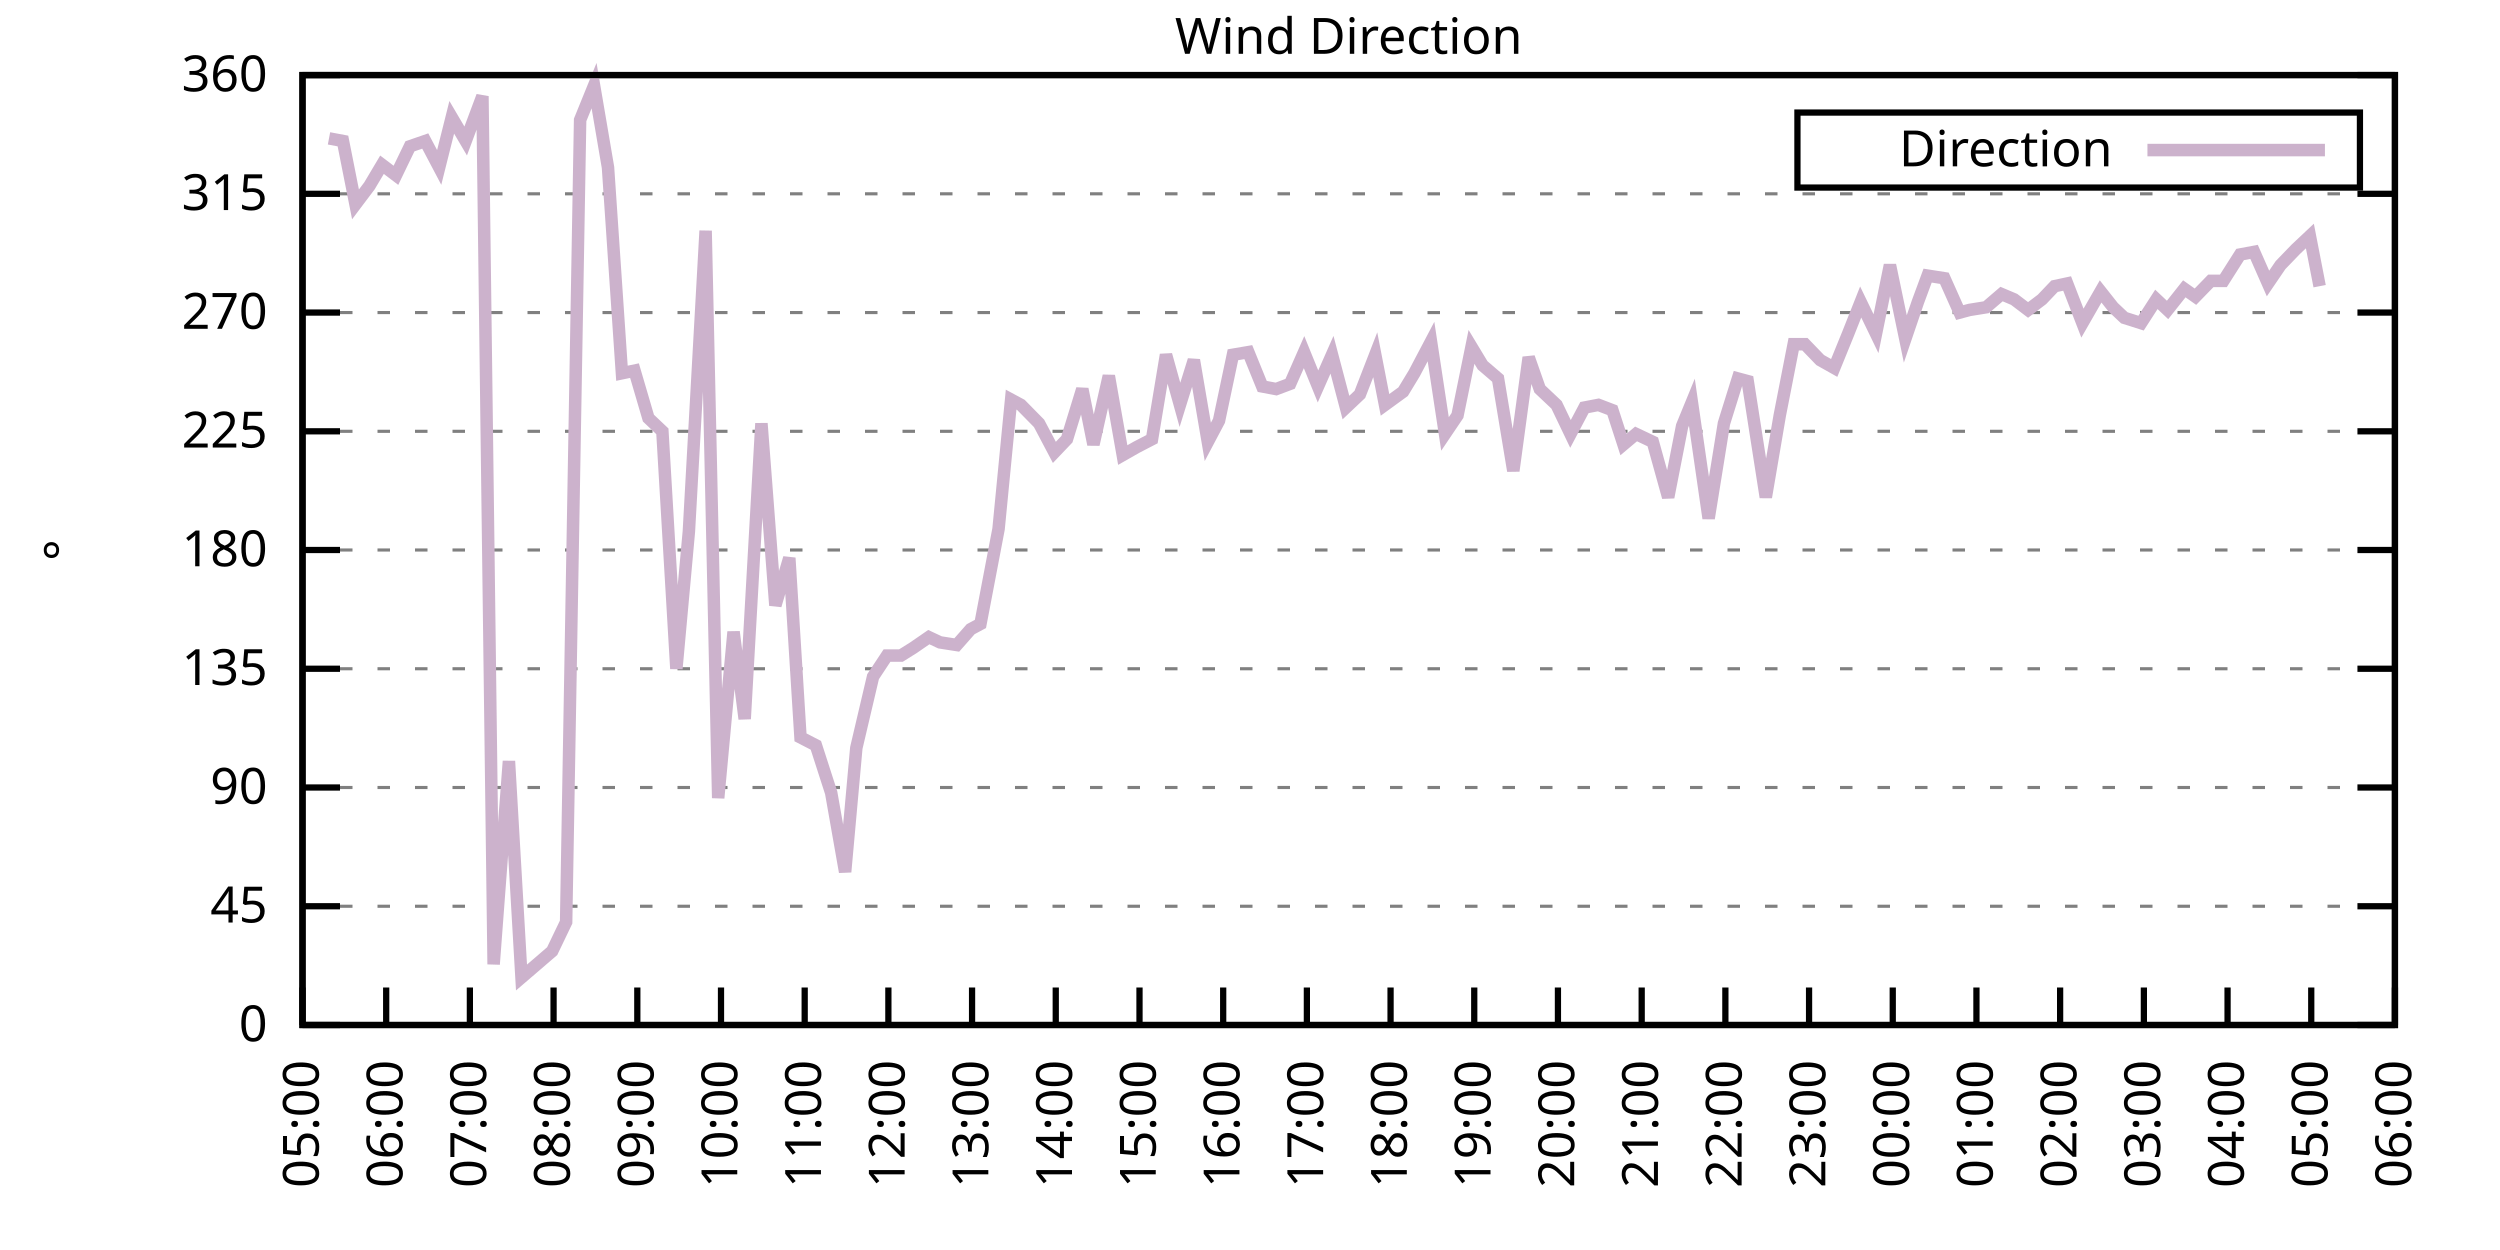
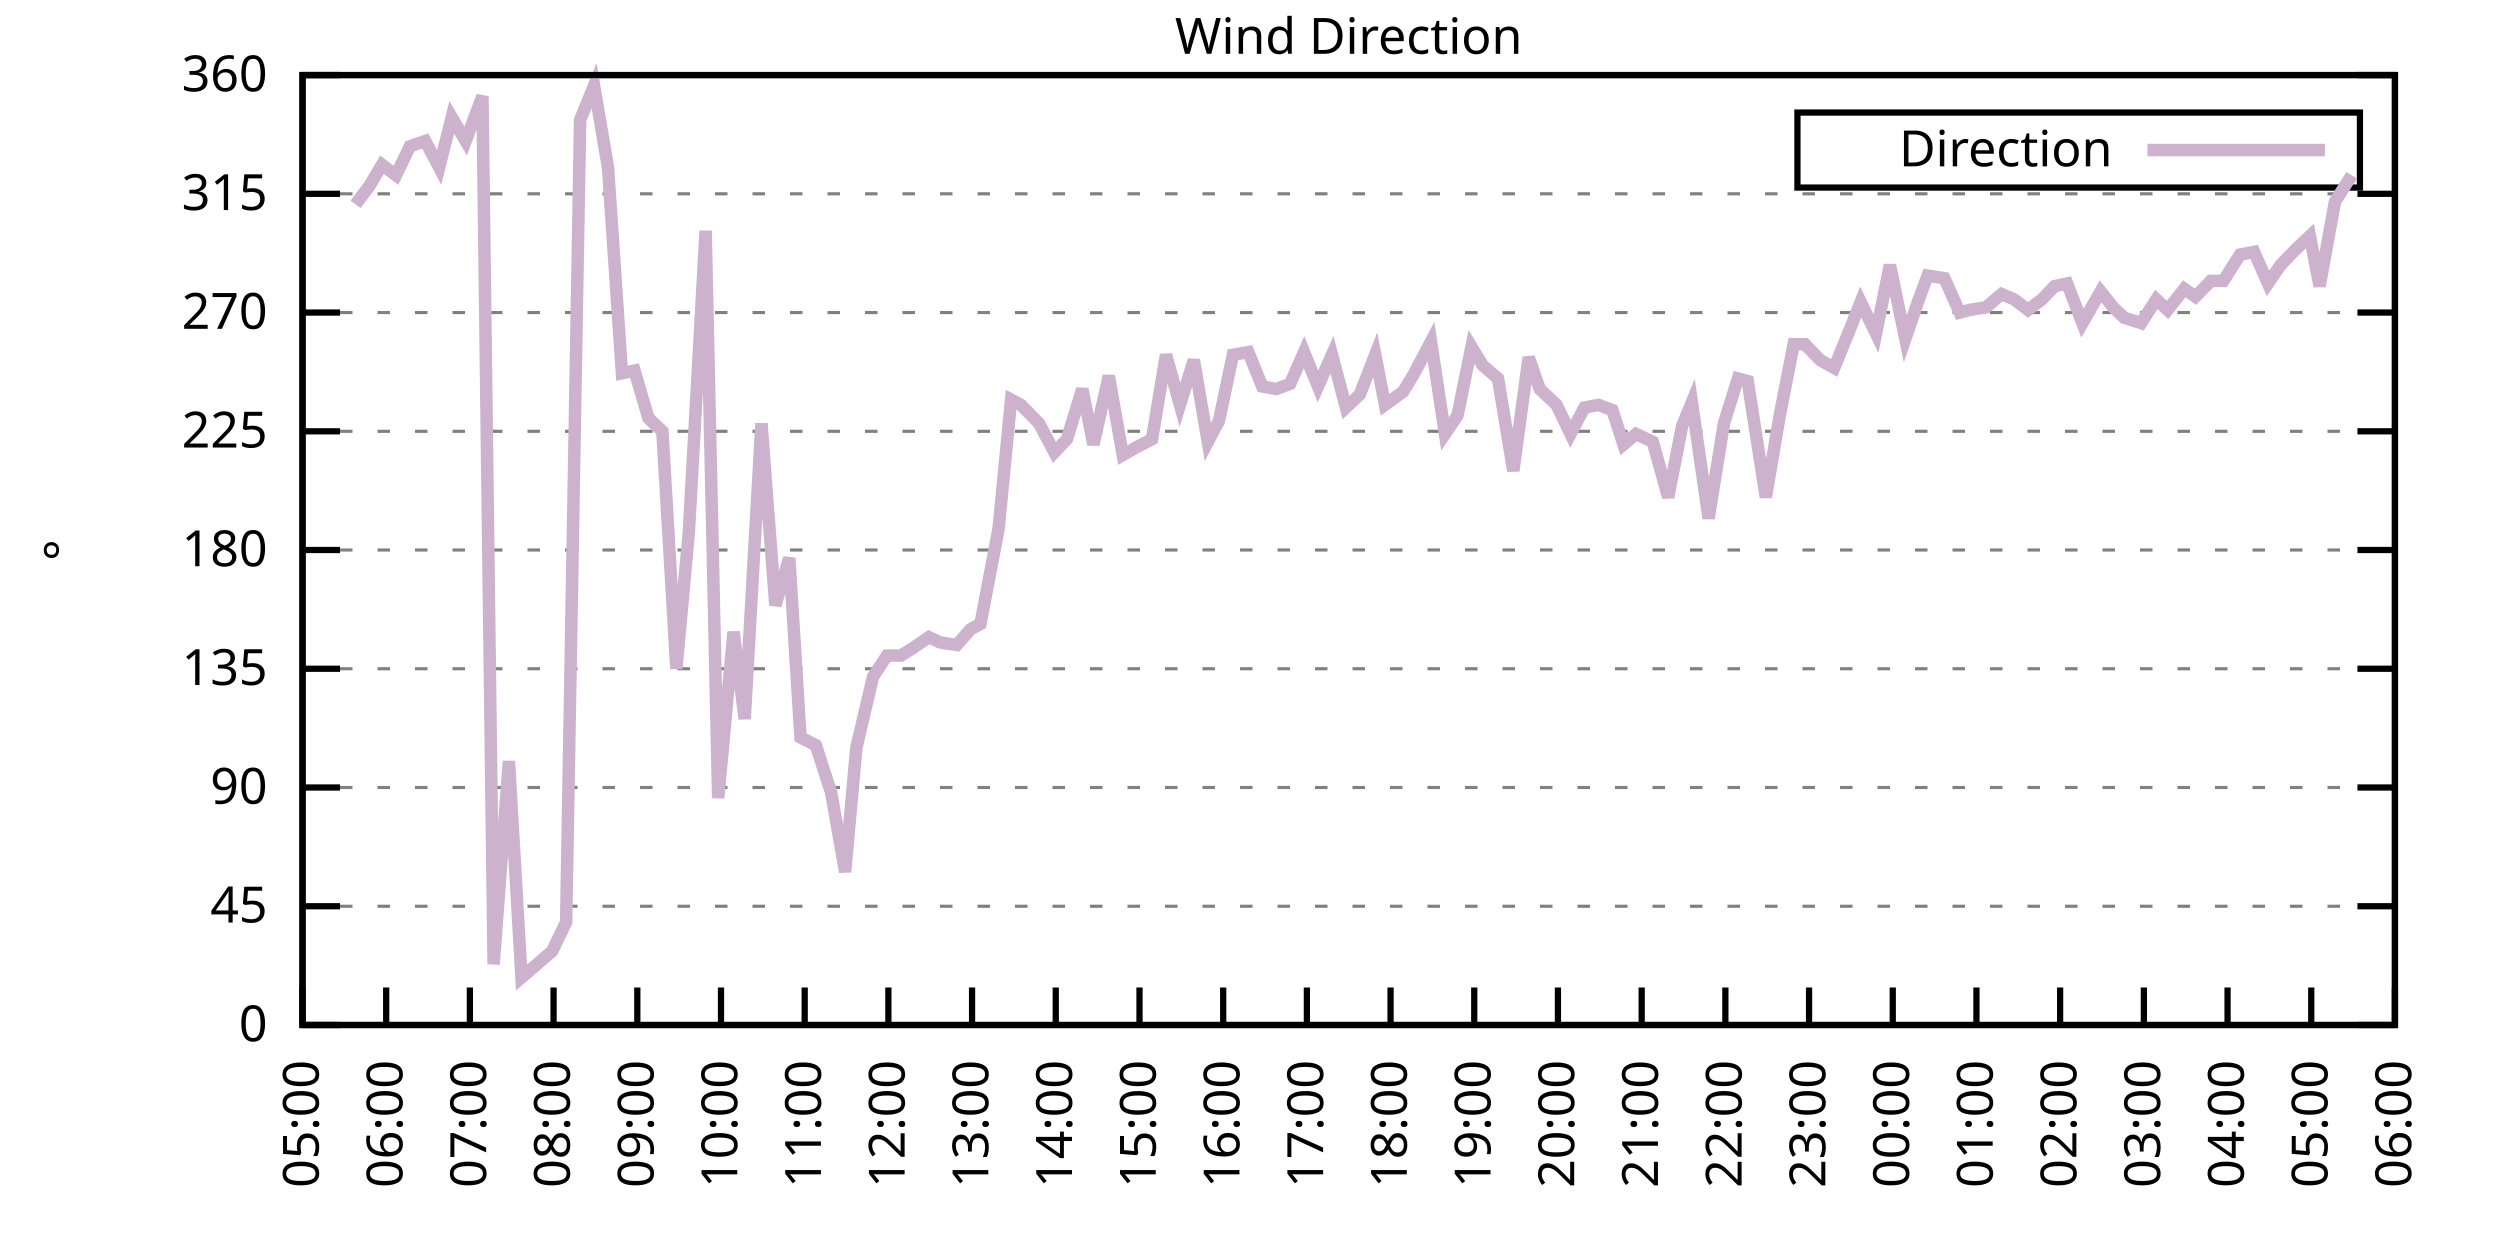
<svg xmlns="http://www.w3.org/2000/svg" xmlns:xlink="http://www.w3.org/1999/xlink" width="400" height="200" viewBox="0 0 400 200">
  <g id="gnuplot_canvas">
    <rect x="0" y="0" width="400" height="200" fill="none" />
    <defs>
      <circle id="gpDot" r="0.5" stroke-width="0.5" stroke="currentColor" />
      <path id="gpPt0" stroke-width="0.333" stroke="currentColor" d="M-1,0 h2 M0,-1 v2" />
      <path id="gpPt1" stroke-width="0.333" stroke="currentColor" d="M-1,-1 L1,1 M1,-1 L-1,1" />
      <path id="gpPt2" stroke-width="0.333" stroke="currentColor" d="M-1,0 L1,0 M0,-1 L0,1 M-1,-1 L1,1 M-1,1 L1,-1" />
      <rect id="gpPt3" stroke-width="0.333" stroke="currentColor" x="-1" y="-1" width="2" height="2" />
      <rect id="gpPt4" stroke-width="0.333" stroke="currentColor" fill="currentColor" x="-1" y="-1" width="2" height="2" />
      <circle id="gpPt5" stroke-width="0.333" stroke="currentColor" cx="0" cy="0" r="1" />
      <use xlink:href="#gpPt5" id="gpPt6" fill="currentColor" stroke="none" />
      <path id="gpPt7" stroke-width="0.333" stroke="currentColor" d="M0,-1.33 L-1.33,0.67 L1.33,0.67 z" />
      <use xlink:href="#gpPt7" id="gpPt8" fill="currentColor" stroke="none" />
      <use xlink:href="#gpPt7" id="gpPt9" stroke="currentColor" transform="rotate(180)" />
      <use xlink:href="#gpPt9" id="gpPt10" fill="currentColor" stroke="none" />
      <use xlink:href="#gpPt3" id="gpPt11" stroke="currentColor" transform="rotate(45)" />
      <use xlink:href="#gpPt11" id="gpPt12" fill="currentColor" stroke="none" />
      <path id="gpPt13" stroke-width="0.333" stroke="currentColor" d="M0,1.330 L1.265,0.411 L0.782,-1.067 L-0.782,-1.076 L-1.265,0.411 z" />
      <use xlink:href="#gpPt13" id="gpPt14" fill="currentColor" stroke="none" />
      <filter id="textbox" filterUnits="objectBoundingBox" x="0" y="0" height="1" width="1">
        <feFlood flood-color="white" flood-opacity="1" result="bgnd" />
        <feComposite in="SourceGraphic" in2="bgnd" operator="atop" />
      </filter>
      <filter id="greybox" filterUnits="objectBoundingBox" x="0" y="0" height="1" width="1">
        <feFlood flood-color="lightgrey" flood-opacity="1" result="grey" />
        <feComposite in="SourceGraphic" in2="grey" operator="atop" />
      </filter>
    </defs>
    <g fill="none" color="white" stroke="currentColor" stroke-width="1.00" stroke-linecap="butt" stroke-linejoin="miter">
</g>
    <g fill="none" color="black" stroke="currentColor" stroke-width="1.00" stroke-linecap="butt" stroke-linejoin="miter">
      <g stroke="none" shape-rendering="crispEdges">
        <polygon fill="rgb(255, 255, 255)" points="48.40,164.00 383.18,164.00 383.18,12.02 48.40,12.02 " />
      </g>
    </g>
    <g fill="none" color="black" stroke="currentColor" stroke-width="1.00" stroke-linecap="butt" stroke-linejoin="miter">
</g>
    <g fill="none" color="black" stroke="black" stroke-width="0.50" stroke-linecap="butt" stroke-linejoin="miter">
</g>
    <g fill="none" color="gray" stroke="currentColor" stroke-width="0.50" stroke-linecap="butt" stroke-linejoin="miter">
      <path stroke="gray" stroke-dasharray="2,4" class="gridline" d="M48.40,164.00 L383.19,164.00  " />
    </g>
    <g fill="none" color="gray" stroke="gray" stroke-width="1.00" stroke-linecap="butt" stroke-linejoin="miter">
</g>
    <g fill="none" color="black" stroke="currentColor" stroke-width="1.00" stroke-linecap="butt" stroke-linejoin="miter">
      <path stroke="black" d="M48.40,164.00 L54.40,164.00 M383.19,164.00 L377.19,164.00  " />
      <g transform="translate(42.80,166.60)" stroke="none" fill="black" font-family="Sans" font-size="8.00" text-anchor="end">
        <text>
          <tspan font-family="Sans"> 0</tspan>
        </text>
      </g>
    </g>
    <g fill="none" color="black" stroke="currentColor" stroke-width="1.00" stroke-linecap="butt" stroke-linejoin="miter">
</g>
    <g fill="none" color="black" stroke="black" stroke-width="0.50" stroke-linecap="butt" stroke-linejoin="miter">
</g>
    <g fill="none" color="gray" stroke="currentColor" stroke-width="0.50" stroke-linecap="butt" stroke-linejoin="miter">
      <path stroke="gray" stroke-dasharray="2,4" class="gridline" d="M48.40,145.00 L383.19,145.00  " />
    </g>
    <g fill="none" color="gray" stroke="gray" stroke-width="1.00" stroke-linecap="butt" stroke-linejoin="miter">
</g>
    <g fill="none" color="black" stroke="currentColor" stroke-width="1.00" stroke-linecap="butt" stroke-linejoin="miter">
      <path stroke="black" d="M48.40,145.00 L54.40,145.00 M383.19,145.00 L377.19,145.00  " />
      <g transform="translate(42.80,147.60)" stroke="none" fill="black" font-family="Sans" font-size="8.00" text-anchor="end">
        <text>
          <tspan font-family="Sans"> 45</tspan>
        </text>
      </g>
    </g>
    <g fill="none" color="black" stroke="currentColor" stroke-width="1.00" stroke-linecap="butt" stroke-linejoin="miter">
</g>
    <g fill="none" color="black" stroke="black" stroke-width="0.50" stroke-linecap="butt" stroke-linejoin="miter">
</g>
    <g fill="none" color="gray" stroke="currentColor" stroke-width="0.50" stroke-linecap="butt" stroke-linejoin="miter">
      <path stroke="gray" stroke-dasharray="2,4" class="gridline" d="M48.40,126.00 L383.19,126.00  " />
    </g>
    <g fill="none" color="gray" stroke="gray" stroke-width="1.00" stroke-linecap="butt" stroke-linejoin="miter">
</g>
    <g fill="none" color="black" stroke="currentColor" stroke-width="1.00" stroke-linecap="butt" stroke-linejoin="miter">
      <path stroke="black" d="M48.40,126.00 L54.40,126.00 M383.19,126.00 L377.19,126.00  " />
      <g transform="translate(42.80,128.60)" stroke="none" fill="black" font-family="Sans" font-size="8.00" text-anchor="end">
        <text>
          <tspan font-family="Sans"> 90</tspan>
        </text>
      </g>
    </g>
    <g fill="none" color="black" stroke="currentColor" stroke-width="1.00" stroke-linecap="butt" stroke-linejoin="miter">
</g>
    <g fill="none" color="black" stroke="black" stroke-width="0.50" stroke-linecap="butt" stroke-linejoin="miter">
</g>
    <g fill="none" color="gray" stroke="currentColor" stroke-width="0.50" stroke-linecap="butt" stroke-linejoin="miter">
      <path stroke="gray" stroke-dasharray="2,4" class="gridline" d="M48.40,107.00 L383.19,107.00  " />
    </g>
    <g fill="none" color="gray" stroke="gray" stroke-width="1.00" stroke-linecap="butt" stroke-linejoin="miter">
</g>
    <g fill="none" color="black" stroke="currentColor" stroke-width="1.00" stroke-linecap="butt" stroke-linejoin="miter">
      <path stroke="black" d="M48.40,107.00 L54.40,107.00 M383.19,107.00 L377.19,107.00  " />
      <g transform="translate(42.80,109.60)" stroke="none" fill="black" font-family="Sans" font-size="8.00" text-anchor="end">
        <text>
          <tspan font-family="Sans"> 135</tspan>
        </text>
      </g>
    </g>
    <g fill="none" color="black" stroke="currentColor" stroke-width="1.00" stroke-linecap="butt" stroke-linejoin="miter">
</g>
    <g fill="none" color="black" stroke="black" stroke-width="0.50" stroke-linecap="butt" stroke-linejoin="miter">
</g>
    <g fill="none" color="gray" stroke="currentColor" stroke-width="0.50" stroke-linecap="butt" stroke-linejoin="miter">
      <path stroke="gray" stroke-dasharray="2,4" class="gridline" d="M48.40,88.00 L383.19,88.00  " />
    </g>
    <g fill="none" color="gray" stroke="gray" stroke-width="1.00" stroke-linecap="butt" stroke-linejoin="miter">
</g>
    <g fill="none" color="black" stroke="currentColor" stroke-width="1.00" stroke-linecap="butt" stroke-linejoin="miter">
      <path stroke="black" d="M48.40,88.00 L54.40,88.00 M383.19,88.00 L377.19,88.00  " />
      <g transform="translate(42.80,90.60)" stroke="none" fill="black" font-family="Sans" font-size="8.00" text-anchor="end">
        <text>
          <tspan font-family="Sans"> 180</tspan>
        </text>
      </g>
    </g>
    <g fill="none" color="black" stroke="currentColor" stroke-width="1.00" stroke-linecap="butt" stroke-linejoin="miter">
</g>
    <g fill="none" color="black" stroke="black" stroke-width="0.50" stroke-linecap="butt" stroke-linejoin="miter">
</g>
    <g fill="none" color="gray" stroke="currentColor" stroke-width="0.50" stroke-linecap="butt" stroke-linejoin="miter">
      <path stroke="gray" stroke-dasharray="2,4" class="gridline" d="M48.40,69.01 L383.19,69.01  " />
    </g>
    <g fill="none" color="gray" stroke="gray" stroke-width="1.00" stroke-linecap="butt" stroke-linejoin="miter">
</g>
    <g fill="none" color="black" stroke="currentColor" stroke-width="1.00" stroke-linecap="butt" stroke-linejoin="miter">
      <path stroke="black" d="M48.40,69.01 L54.40,69.01 M383.19,69.01 L377.19,69.01  " />
      <g transform="translate(42.80,71.61)" stroke="none" fill="black" font-family="Sans" font-size="8.00" text-anchor="end">
        <text>
          <tspan font-family="Sans"> 225</tspan>
        </text>
      </g>
    </g>
    <g fill="none" color="black" stroke="currentColor" stroke-width="1.00" stroke-linecap="butt" stroke-linejoin="miter">
</g>
    <g fill="none" color="black" stroke="black" stroke-width="0.50" stroke-linecap="butt" stroke-linejoin="miter">
</g>
    <g fill="none" color="gray" stroke="currentColor" stroke-width="0.50" stroke-linecap="butt" stroke-linejoin="miter">
      <path stroke="gray" stroke-dasharray="2,4" class="gridline" d="M48.40,50.01 L383.19,50.01  " />
    </g>
    <g fill="none" color="gray" stroke="gray" stroke-width="1.00" stroke-linecap="butt" stroke-linejoin="miter">
</g>
    <g fill="none" color="black" stroke="currentColor" stroke-width="1.00" stroke-linecap="butt" stroke-linejoin="miter">
      <path stroke="black" d="M48.40,50.01 L54.40,50.01 M383.19,50.01 L377.19,50.01  " />
      <g transform="translate(42.80,52.61)" stroke="none" fill="black" font-family="Sans" font-size="8.00" text-anchor="end">
        <text>
          <tspan font-family="Sans"> 270</tspan>
        </text>
      </g>
    </g>
    <g fill="none" color="black" stroke="currentColor" stroke-width="1.00" stroke-linecap="butt" stroke-linejoin="miter">
</g>
    <g fill="none" color="black" stroke="black" stroke-width="0.50" stroke-linecap="butt" stroke-linejoin="miter">
</g>
    <g fill="none" color="gray" stroke="currentColor" stroke-width="0.50" stroke-linecap="butt" stroke-linejoin="miter">
      <path stroke="gray" stroke-dasharray="2,4" class="gridline" d="M48.40,31.01 L383.19,31.01  " />
    </g>
    <g fill="none" color="gray" stroke="gray" stroke-width="1.00" stroke-linecap="butt" stroke-linejoin="miter">
</g>
    <g fill="none" color="black" stroke="currentColor" stroke-width="1.00" stroke-linecap="butt" stroke-linejoin="miter">
      <path stroke="black" d="M48.40,31.01 L54.40,31.01 M383.19,31.01 L377.19,31.01  " />
      <g transform="translate(42.80,33.61)" stroke="none" fill="black" font-family="Sans" font-size="8.00" text-anchor="end">
        <text>
          <tspan font-family="Sans"> 315</tspan>
        </text>
      </g>
    </g>
    <g fill="none" color="black" stroke="currentColor" stroke-width="1.00" stroke-linecap="butt" stroke-linejoin="miter">
</g>
    <g fill="none" color="black" stroke="black" stroke-width="0.50" stroke-linecap="butt" stroke-linejoin="miter">
</g>
    <g fill="none" color="gray" stroke="currentColor" stroke-width="0.50" stroke-linecap="butt" stroke-linejoin="miter">
      <path stroke="gray" stroke-dasharray="2,4" class="gridline" d="M48.40,12.01 L383.19,12.01  " />
    </g>
    <g fill="none" color="gray" stroke="gray" stroke-width="1.00" stroke-linecap="butt" stroke-linejoin="miter">
</g>
    <g fill="none" color="black" stroke="currentColor" stroke-width="1.00" stroke-linecap="butt" stroke-linejoin="miter">
      <path stroke="black" d="M48.40,12.01 L54.40,12.01 M383.19,12.01 L377.19,12.01  " />
      <g transform="translate(42.80,14.61)" stroke="none" fill="black" font-family="Sans" font-size="8.00" text-anchor="end">
        <text>
          <tspan font-family="Sans"> 360</tspan>
        </text>
      </g>
    </g>
    <g fill="none" color="black" stroke="currentColor" stroke-width="1.00" stroke-linecap="butt" stroke-linejoin="miter">
      <path stroke="black" d="M48.40,164.00 L48.40,158.00  " />
      <g transform="translate(51.00,169.60) rotate(270.00)" stroke="none" fill="black" font-family="Sans" font-size="8.00" text-anchor="end">
        <text>
          <tspan font-family="Sans">05:00</tspan>
        </text>
      </g>
    </g>
    <g fill="none" color="black" stroke="currentColor" stroke-width="1.00" stroke-linecap="butt" stroke-linejoin="miter">
      <path stroke="black" d="M61.79,164.00 L61.79,158.00  " />
      <g transform="translate(64.39,169.60) rotate(270.00)" stroke="none" fill="black" font-family="Sans" font-size="8.00" text-anchor="end">
        <text>
          <tspan font-family="Sans">06:00</tspan>
        </text>
      </g>
    </g>
    <g fill="none" color="black" stroke="currentColor" stroke-width="1.00" stroke-linecap="butt" stroke-linejoin="miter">
      <path stroke="black" d="M75.18,164.00 L75.18,158.00  " />
      <g transform="translate(77.78,169.60) rotate(270.00)" stroke="none" fill="black" font-family="Sans" font-size="8.00" text-anchor="end">
        <text>
          <tspan font-family="Sans">07:00</tspan>
        </text>
      </g>
    </g>
    <g fill="none" color="black" stroke="currentColor" stroke-width="1.00" stroke-linecap="butt" stroke-linejoin="miter">
      <path stroke="black" d="M88.57,164.00 L88.57,158.00  " />
      <g transform="translate(91.17,169.60) rotate(270.00)" stroke="none" fill="black" font-family="Sans" font-size="8.00" text-anchor="end">
        <text>
          <tspan font-family="Sans">08:00</tspan>
        </text>
      </g>
    </g>
    <g fill="none" color="black" stroke="currentColor" stroke-width="1.00" stroke-linecap="butt" stroke-linejoin="miter">
      <path stroke="black" d="M101.97,164.00 L101.97,158.00  " />
      <g transform="translate(104.57,169.60) rotate(270.00)" stroke="none" fill="black" font-family="Sans" font-size="8.00" text-anchor="end">
        <text>
          <tspan font-family="Sans">09:00</tspan>
        </text>
      </g>
    </g>
    <g fill="none" color="black" stroke="currentColor" stroke-width="1.00" stroke-linecap="butt" stroke-linejoin="miter">
      <path stroke="black" d="M115.36,164.00 L115.36,158.00  " />
      <g transform="translate(117.96,169.60) rotate(270.00)" stroke="none" fill="black" font-family="Sans" font-size="8.00" text-anchor="end">
        <text>
          <tspan font-family="Sans">10:00</tspan>
        </text>
      </g>
    </g>
    <g fill="none" color="black" stroke="currentColor" stroke-width="1.00" stroke-linecap="butt" stroke-linejoin="miter">
      <path stroke="black" d="M128.75,164.00 L128.75,158.00  " />
      <g transform="translate(131.35,169.60) rotate(270.00)" stroke="none" fill="black" font-family="Sans" font-size="8.00" text-anchor="end">
        <text>
          <tspan font-family="Sans">11:00</tspan>
        </text>
      </g>
    </g>
    <g fill="none" color="black" stroke="currentColor" stroke-width="1.00" stroke-linecap="butt" stroke-linejoin="miter">
      <path stroke="black" d="M142.14,164.00 L142.14,158.00  " />
      <g transform="translate(144.74,169.60) rotate(270.00)" stroke="none" fill="black" font-family="Sans" font-size="8.00" text-anchor="end">
        <text>
          <tspan font-family="Sans">12:00</tspan>
        </text>
      </g>
    </g>
    <g fill="none" color="black" stroke="currentColor" stroke-width="1.00" stroke-linecap="butt" stroke-linejoin="miter">
      <path stroke="black" d="M155.53,164.00 L155.53,158.00  " />
      <g transform="translate(158.13,169.60) rotate(270.00)" stroke="none" fill="black" font-family="Sans" font-size="8.00" text-anchor="end">
        <text>
          <tspan font-family="Sans">13:00</tspan>
        </text>
      </g>
    </g>
    <g fill="none" color="black" stroke="currentColor" stroke-width="1.00" stroke-linecap="butt" stroke-linejoin="miter">
      <path stroke="black" d="M168.92,164.00 L168.92,158.00  " />
      <g transform="translate(171.52,169.60) rotate(270.00)" stroke="none" fill="black" font-family="Sans" font-size="8.00" text-anchor="end">
        <text>
          <tspan font-family="Sans">14:00</tspan>
        </text>
      </g>
    </g>
    <g fill="none" color="black" stroke="currentColor" stroke-width="1.00" stroke-linecap="butt" stroke-linejoin="miter">
      <path stroke="black" d="M182.32,164.00 L182.32,158.00  " />
      <g transform="translate(184.92,169.60) rotate(270.00)" stroke="none" fill="black" font-family="Sans" font-size="8.00" text-anchor="end">
        <text>
          <tspan font-family="Sans">15:00</tspan>
        </text>
      </g>
    </g>
    <g fill="none" color="black" stroke="currentColor" stroke-width="1.00" stroke-linecap="butt" stroke-linejoin="miter">
      <path stroke="black" d="M195.71,164.00 L195.71,158.00  " />
      <g transform="translate(198.31,169.60) rotate(270.00)" stroke="none" fill="black" font-family="Sans" font-size="8.00" text-anchor="end">
        <text>
          <tspan font-family="Sans">16:00</tspan>
        </text>
      </g>
    </g>
    <g fill="none" color="black" stroke="currentColor" stroke-width="1.00" stroke-linecap="butt" stroke-linejoin="miter">
      <path stroke="black" d="M209.10,164.00 L209.10,158.00  " />
      <g transform="translate(211.70,169.60) rotate(270.00)" stroke="none" fill="black" font-family="Sans" font-size="8.00" text-anchor="end">
        <text>
          <tspan font-family="Sans">17:00</tspan>
        </text>
      </g>
    </g>
    <g fill="none" color="black" stroke="currentColor" stroke-width="1.00" stroke-linecap="butt" stroke-linejoin="miter">
      <path stroke="black" d="M222.49,164.00 L222.49,158.00  " />
      <g transform="translate(225.09,169.60) rotate(270.00)" stroke="none" fill="black" font-family="Sans" font-size="8.00" text-anchor="end">
        <text>
          <tspan font-family="Sans">18:00</tspan>
        </text>
      </g>
    </g>
    <g fill="none" color="black" stroke="currentColor" stroke-width="1.00" stroke-linecap="butt" stroke-linejoin="miter">
      <path stroke="black" d="M235.88,164.00 L235.88,158.00  " />
      <g transform="translate(238.48,169.60) rotate(270.00)" stroke="none" fill="black" font-family="Sans" font-size="8.00" text-anchor="end">
        <text>
          <tspan font-family="Sans">19:00</tspan>
        </text>
      </g>
    </g>
    <g fill="none" color="black" stroke="currentColor" stroke-width="1.00" stroke-linecap="butt" stroke-linejoin="miter">
      <path stroke="black" d="M249.27,164.00 L249.27,158.00  " />
      <g transform="translate(251.87,169.60) rotate(270.00)" stroke="none" fill="black" font-family="Sans" font-size="8.00" text-anchor="end">
        <text>
          <tspan font-family="Sans">20:00</tspan>
        </text>
      </g>
    </g>
    <g fill="none" color="black" stroke="currentColor" stroke-width="1.00" stroke-linecap="butt" stroke-linejoin="miter">
      <path stroke="black" d="M262.67,164.00 L262.67,158.00  " />
      <g transform="translate(265.27,169.60) rotate(270.00)" stroke="none" fill="black" font-family="Sans" font-size="8.00" text-anchor="end">
        <text>
          <tspan font-family="Sans">21:00</tspan>
        </text>
      </g>
    </g>
    <g fill="none" color="black" stroke="currentColor" stroke-width="1.00" stroke-linecap="butt" stroke-linejoin="miter">
      <path stroke="black" d="M276.06,164.00 L276.06,158.00  " />
      <g transform="translate(278.66,169.60) rotate(270.00)" stroke="none" fill="black" font-family="Sans" font-size="8.00" text-anchor="end">
        <text>
          <tspan font-family="Sans">22:00</tspan>
        </text>
      </g>
    </g>
    <g fill="none" color="black" stroke="currentColor" stroke-width="1.00" stroke-linecap="butt" stroke-linejoin="miter">
      <path stroke="black" d="M289.45,164.00 L289.45,158.00  " />
      <g transform="translate(292.05,169.60) rotate(270.00)" stroke="none" fill="black" font-family="Sans" font-size="8.00" text-anchor="end">
        <text>
          <tspan font-family="Sans">23:00</tspan>
        </text>
      </g>
    </g>
    <g fill="none" color="black" stroke="currentColor" stroke-width="1.00" stroke-linecap="butt" stroke-linejoin="miter">
      <path stroke="black" d="M302.84,164.00 L302.84,158.00  " />
      <g transform="translate(305.44,169.60) rotate(270.00)" stroke="none" fill="black" font-family="Sans" font-size="8.00" text-anchor="end">
        <text>
          <tspan font-family="Sans">00:00</tspan>
        </text>
      </g>
    </g>
    <g fill="none" color="black" stroke="currentColor" stroke-width="1.00" stroke-linecap="butt" stroke-linejoin="miter">
      <path stroke="black" d="M316.23,164.00 L316.23,158.00  " />
      <g transform="translate(318.83,169.60) rotate(270.00)" stroke="none" fill="black" font-family="Sans" font-size="8.00" text-anchor="end">
        <text>
          <tspan font-family="Sans">01:00</tspan>
        </text>
      </g>
    </g>
    <g fill="none" color="black" stroke="currentColor" stroke-width="1.00" stroke-linecap="butt" stroke-linejoin="miter">
      <path stroke="black" d="M329.62,164.00 L329.62,158.00  " />
      <g transform="translate(332.22,169.60) rotate(270.00)" stroke="none" fill="black" font-family="Sans" font-size="8.00" text-anchor="end">
        <text>
          <tspan font-family="Sans">02:00</tspan>
        </text>
      </g>
    </g>
    <g fill="none" color="black" stroke="currentColor" stroke-width="1.00" stroke-linecap="butt" stroke-linejoin="miter">
      <path stroke="black" d="M343.02,164.00 L343.02,158.00  " />
      <g transform="translate(345.62,169.60) rotate(270.00)" stroke="none" fill="black" font-family="Sans" font-size="8.00" text-anchor="end">
        <text>
          <tspan font-family="Sans">03:00</tspan>
        </text>
      </g>
    </g>
    <g fill="none" color="black" stroke="currentColor" stroke-width="1.00" stroke-linecap="butt" stroke-linejoin="miter">
      <path stroke="black" d="M356.41,164.00 L356.41,158.00  " />
      <g transform="translate(359.01,169.60) rotate(270.00)" stroke="none" fill="black" font-family="Sans" font-size="8.00" text-anchor="end">
        <text>
          <tspan font-family="Sans">04:00</tspan>
        </text>
      </g>
    </g>
    <g fill="none" color="black" stroke="currentColor" stroke-width="1.00" stroke-linecap="butt" stroke-linejoin="miter">
      <path stroke="black" d="M369.80,164.00 L369.80,158.00  " />
      <g transform="translate(372.40,169.60) rotate(270.00)" stroke="none" fill="black" font-family="Sans" font-size="8.00" text-anchor="end">
        <text>
          <tspan font-family="Sans">05:00</tspan>
        </text>
      </g>
    </g>
    <g fill="none" color="black" stroke="currentColor" stroke-width="1.00" stroke-linecap="butt" stroke-linejoin="miter">
      <path stroke="black" d="M383.19,164.00 L383.19,158.00  " />
      <g transform="translate(385.79,169.60) rotate(270.00)" stroke="none" fill="black" font-family="Sans" font-size="8.00" text-anchor="end">
        <text>
          <tspan font-family="Sans">06:00</tspan>
        </text>
      </g>
    </g>
    <g fill="none" color="black" stroke="currentColor" stroke-width="1.00" stroke-linecap="butt" stroke-linejoin="miter">
</g>
    <g fill="none" color="black" stroke="currentColor" stroke-width="1.00" stroke-linecap="butt" stroke-linejoin="miter">
      <path stroke="black" d="M48.40,12.01 L48.40,164.00 L383.19,164.00 L383.19,12.01 L48.40,12.01 Z  " />
    </g>
    <g fill="none" color="black" stroke="currentColor" stroke-width="1.00" stroke-linecap="butt" stroke-linejoin="miter">
</g>
    <g fill="none" color="black" stroke="currentColor" stroke-width="1.00" stroke-linecap="butt" stroke-linejoin="miter">
      <path stroke="black" d="M287.59,30.01 L287.59,18.01 L377.59,18.01 L377.59,30.01 L287.59,30.01 Z  " />
    </g>
    <g id="Wind_direction_plot_1">
      <g fill="none" color="white" stroke="black" stroke-width="2.00" stroke-linecap="butt" stroke-linejoin="miter">
</g>
      <g fill="none" color="black" stroke="currentColor" stroke-width="2.00" stroke-linecap="butt" stroke-linejoin="miter">
        <g transform="translate(337.99,26.61)" stroke="none" fill="black" font-family="Sans" font-size="8.00" text-anchor="end">
          <text>
            <tspan font-family="Sans">Direction</tspan>
          </text>
        </g>
      </g>
      <g fill="none" color="black" stroke="currentColor" stroke-width="2.00" stroke-linecap="butt" stroke-linejoin="miter">
-         <path stroke="rgb(204, 178, 204)" d="M343.59,24.01 L371.99,24.01 M52.64,22.14 L54.87,22.56 L56.88,32.70 L59.11,29.74 L61.12,26.36 L63.35,28.05   L65.59,23.41 L68.04,22.56 L70.27,26.79 L72.28,18.77 L74.51,22.56 L77.19,15.39 L78.98,154.29 L81.43,121.78   L83.44,156.40 L85.90,154.29 L88.35,152.18 L90.58,147.53 L92.82,19.19 L95.05,13.70 L97.28,26.79 L99.51,59.72   L101.52,59.30 L103.75,66.90 L105.98,69.01 L108.22,107.00 L110.22,85.05 L112.90,36.92 L114.91,127.69 L117.37,101.09   L119.15,115.03 L121.83,67.74 L124.06,96.87 L126.29,89.27 L128.08,117.98 L130.54,119.25 L132.99,126.85 L135.22,139.51   L137.01,119.67 L139.69,108.27 L141.92,104.89 L144.15,104.89 L146.16,103.63 L148.61,101.94 L150.40,102.78 L153.08,103.20   L155.31,100.67 L156.87,99.83 L159.77,84.63 L161.78,63.94 L163.34,64.78 L166.25,67.74 L168.70,72.38 L170.71,70.27   L173.17,62.25 L174.95,71.12 L177.41,60.14 L179.64,72.81 L181.87,71.54 L184.32,70.27 L186.56,56.76 L188.79,64.78   L191.02,57.61 L193.25,70.70 L195.04,67.32 L197.27,56.76 L199.73,56.34 L201.96,61.83 L204.19,62.25 L206.42,61.41   L208.65,56.34 L210.88,61.83 L213.12,56.76 L215.35,65.21 L217.58,63.10 L220.04,56.76 L221.60,64.78 L224.50,62.67   L226.29,59.72 L228.96,54.65 L231.20,69.43 L233.20,66.47 L235.44,55.50 L237.22,58.45 L239.68,60.56 L242.13,75.34   L244.59,57.18 L246.37,62.25 L249.05,64.78 L251.28,69.43 L253.51,65.21 L255.75,64.78 L257.98,65.63 L259.76,71.12   L261.77,69.43 L264.45,70.70 L266.91,79.56 L269.14,68.16 L270.70,64.36 L273.38,82.94 L275.83,67.74 L278.07,60.56   L279.63,60.98 L282.53,79.56 L284.76,66.47 L286.99,55.07 L288.78,55.07 L291.23,57.61 L293.47,58.87 L295.70,53.39   L297.71,48.32 L300.16,53.39 L302.39,42.41 L304.85,54.23 L306.86,48.32 L308.42,44.10 L311.10,44.52 L313.55,50.01   L315.12,49.59 L317.79,49.16 L320.25,47.05 L322.26,47.90 L324.49,49.59 L326.72,47.90 L328.73,45.79 L330.74,45.36   L333.19,51.70 L336.10,46.63 L338.10,49.16 L339.89,50.85 L342.57,51.70 L345.02,47.90 L346.81,49.59 L349.49,46.21   L351.27,47.47 L353.73,44.94 L355.74,44.94 L358.42,40.72 L360.65,40.30 L362.88,45.36 L364.89,42.41 L367.34,39.87   L369.58,37.76 L371.14,45.79  " />
+         <path stroke="rgb(204, 178, 204)" d="M343.59,24.01 L371.99,24.01 M56.88,32.70 L59.11,29.74 L61.12,26.36 L63.35,28.05 L65.59,23.41 L68.04,22.56   L70.27,26.79 L72.28,18.77 L74.51,22.56 L77.19,15.39 L78.98,154.29 L81.43,121.78 L83.44,156.40 L85.90,154.29   L88.35,152.18 L90.58,147.53 L92.82,19.19 L95.05,13.70 L97.28,26.79 L99.51,59.72 L101.52,59.30 L103.75,66.90   L105.98,69.01 L108.22,107.00 L110.22,85.05 L112.90,36.92 L114.91,127.69 L117.37,101.09 L119.15,115.03 L121.83,67.74   L124.06,96.87 L126.29,89.27 L128.08,117.98 L130.54,119.25 L132.99,126.85 L135.22,139.51 L137.01,119.67 L139.69,108.27   L141.92,104.89 L144.15,104.89 L146.16,103.63 L148.61,101.94 L150.40,102.78 L153.08,103.20 L155.31,100.67 L156.87,99.83   L159.77,84.63 L161.78,63.94 L163.34,64.78 L166.25,67.74 L168.70,72.38 L170.71,70.27 L173.17,62.25 L174.95,71.12   L177.41,60.14 L179.64,72.81 L181.87,71.54 L184.32,70.27 L186.56,56.76 L188.79,64.78 L191.02,57.61 L193.25,70.70   L195.04,67.32 L197.27,56.76 L199.73,56.34 L201.96,61.83 L204.19,62.25 L206.42,61.41 L208.65,56.34 L210.88,61.83   L213.12,56.76 L215.35,65.21 L217.58,63.10 L220.04,56.76 L221.60,64.78 L224.50,62.67 L226.29,59.72 L228.96,54.65   L231.20,69.43 L233.20,66.47 L235.44,55.50 L237.22,58.45 L239.68,60.56 L242.13,75.34 L244.59,57.18 L246.37,62.25   L249.05,64.78 L251.28,69.43 L253.51,65.21 L255.75,64.78 L257.98,65.63 L259.76,71.12 L261.77,69.43 L264.45,70.70   L266.91,79.56 L269.14,68.16 L270.70,64.36 L273.38,82.94 L275.83,67.74 L278.07,60.56 L279.63,60.98 L282.53,79.56   L284.76,66.47 L286.99,55.07 L288.78,55.07 L291.23,57.61 L293.47,58.87 L295.70,53.39 L297.71,48.32 L300.16,53.39   L302.39,42.41 L304.85,54.23 L306.86,48.32 L308.42,44.10 L311.10,44.52 L313.55,50.01 L315.12,49.59 L317.79,49.16   L320.25,47.05 L322.26,47.90 L324.49,49.59 L326.72,47.90 L328.73,45.79 L330.74,45.36 L333.19,51.70 L336.10,46.63   L338.10,49.16 L339.89,50.85 L342.57,51.70 L345.02,47.90 L346.81,49.59 L349.49,46.21 L351.27,47.47 L353.73,44.94   L355.74,44.94 L358.42,40.72 L360.65,40.30 L362.88,45.36 L364.89,42.41 L367.34,39.87 L369.58,37.76 L371.14,45.79   L373.59,32.28 L376.27,28.05  " />
      </g>
    </g>
    <g fill="none" color="black" stroke="currentColor" stroke-width="2.00" stroke-linecap="butt" stroke-linejoin="miter">
</g>
    <g fill="none" color="black" stroke="black" stroke-width="1.00" stroke-linecap="butt" stroke-linejoin="miter">
</g>
    <g fill="none" color="black" stroke="currentColor" stroke-width="1.00" stroke-linecap="butt" stroke-linejoin="miter">
      <path stroke="black" d="M48.40,12.01 L48.40,164.00 L383.19,164.00 L383.19,12.01 L48.40,12.01 Z  " />
      <g transform="translate(12.80,88.01) rotate(270.00)" stroke="none" fill="black" font-family="Sans" font-size="8.00" text-anchor="middle">
        <text>
          <tspan font-family="Sans">°</tspan>
        </text>
      </g>
    </g>
    <g fill="none" color="black" stroke="currentColor" stroke-width="1.00" stroke-linecap="butt" stroke-linejoin="miter">
</g>
    <g fill="none" color="black" stroke="currentColor" stroke-width="1.00" stroke-linecap="butt" stroke-linejoin="miter">
      <g transform="translate(215.79,8.61)" stroke="none" fill="black" font-family="Sans" font-size="8.00" text-anchor="middle">
        <text>
          <tspan font-family="Sans">Wind Direction</tspan>
        </text>
      </g>
    </g>
    <g fill="none" color="black" stroke="currentColor" stroke-width="1.00" stroke-linecap="butt" stroke-linejoin="miter">
</g>
  </g>
</svg>
